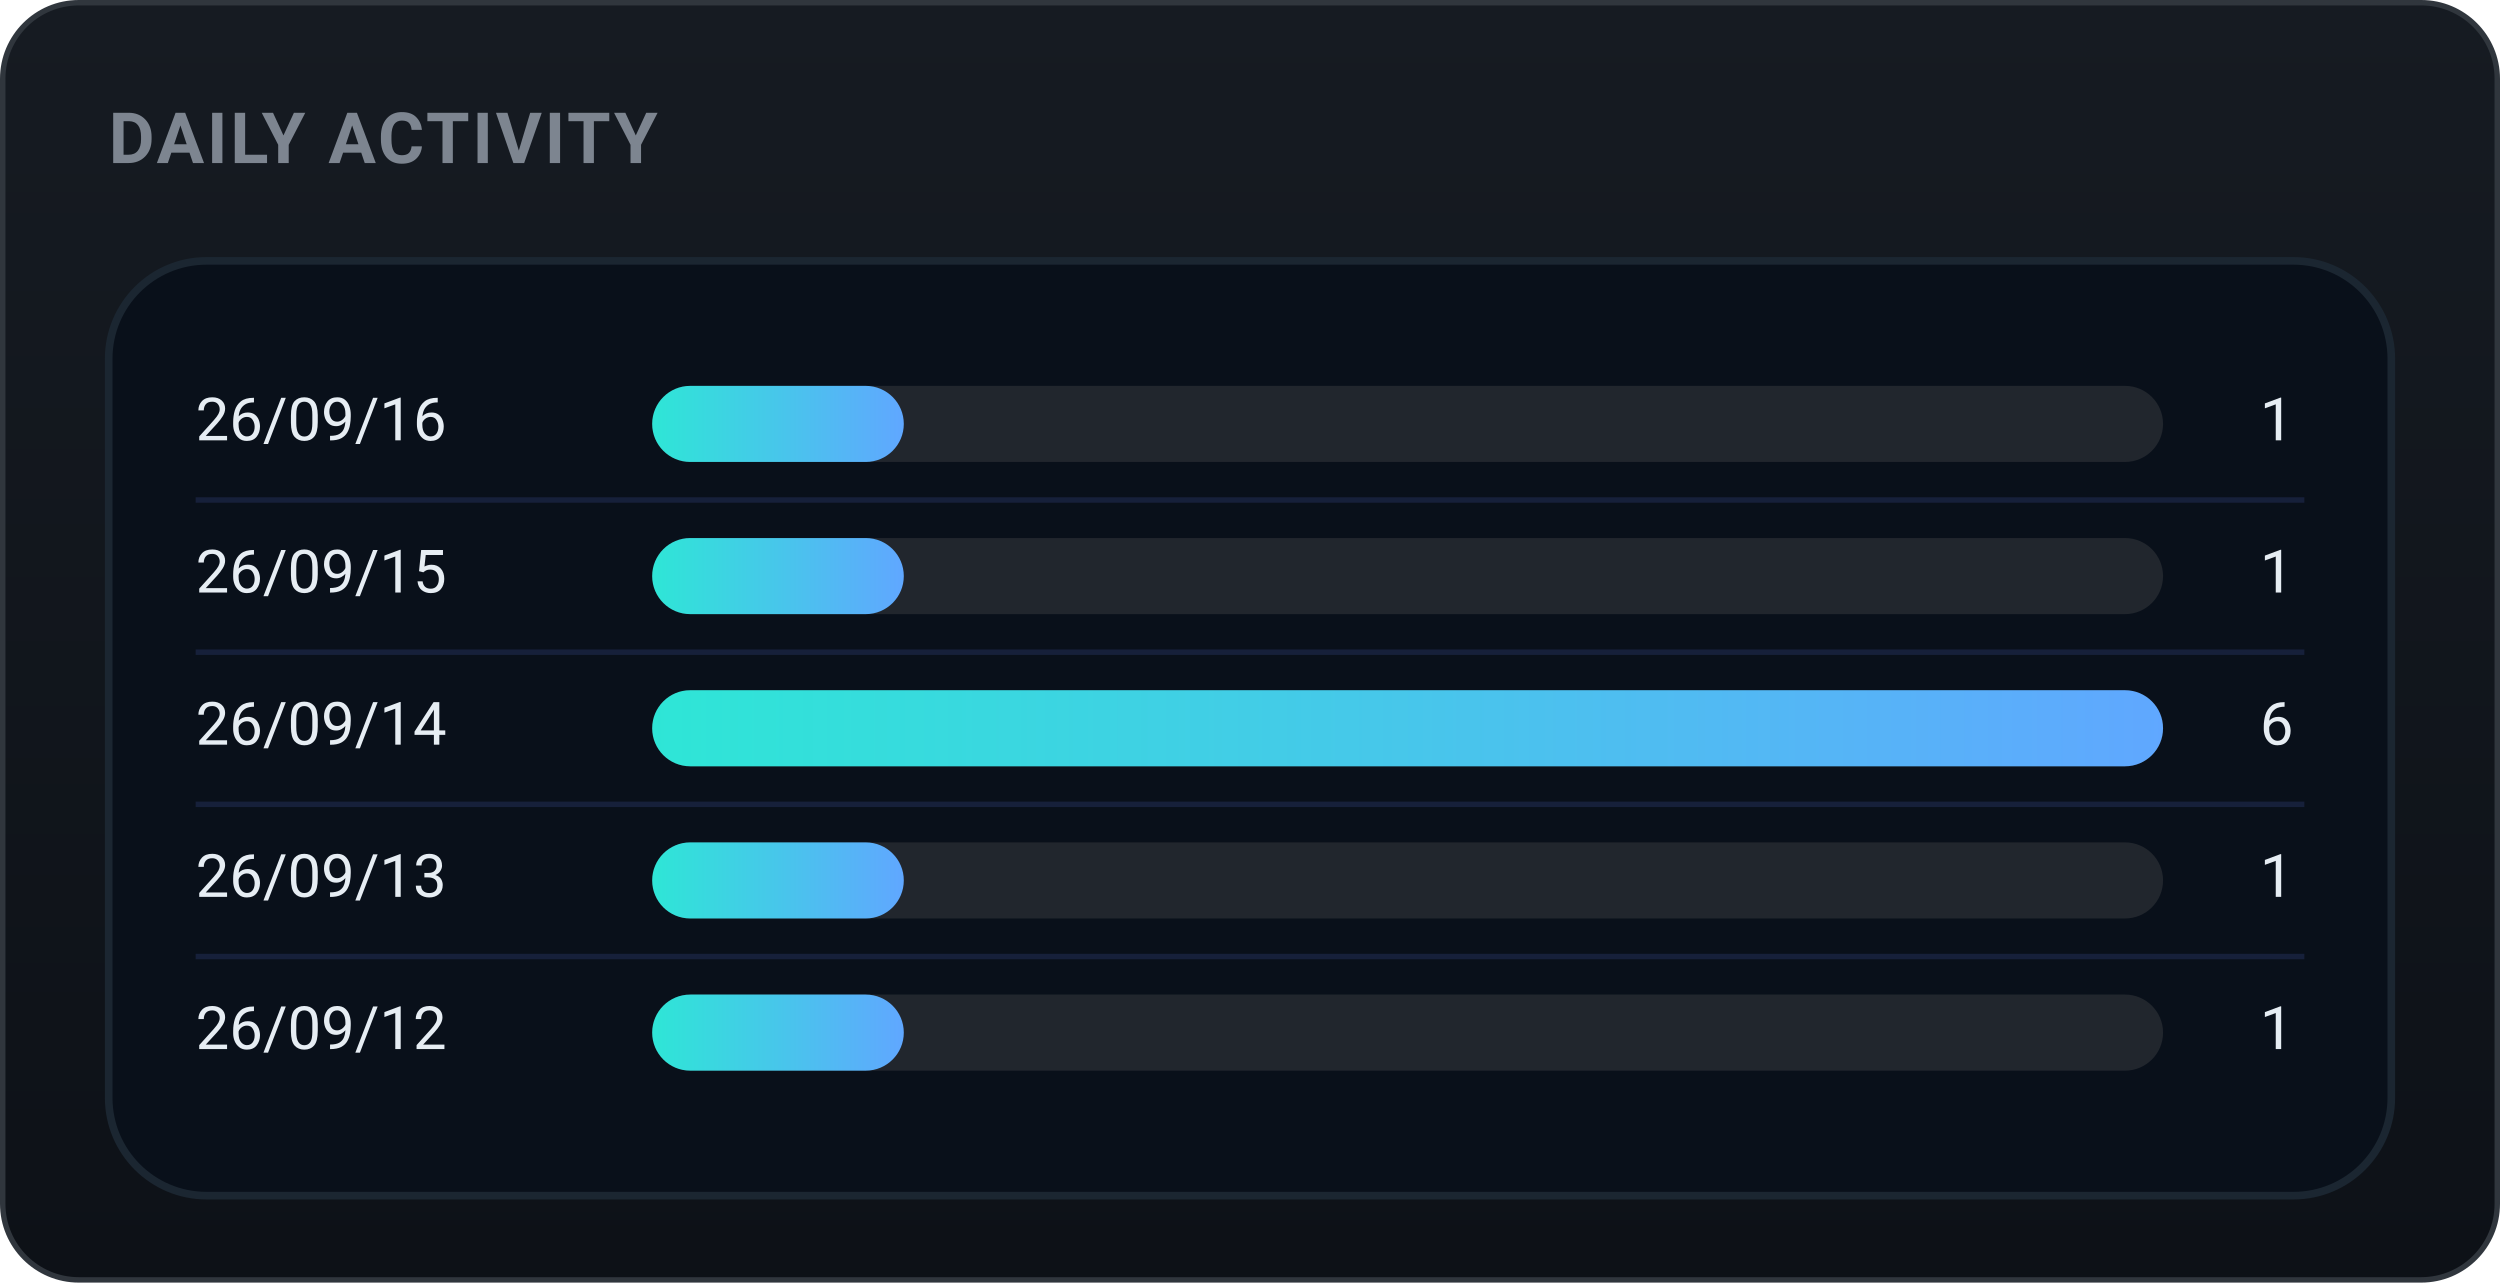
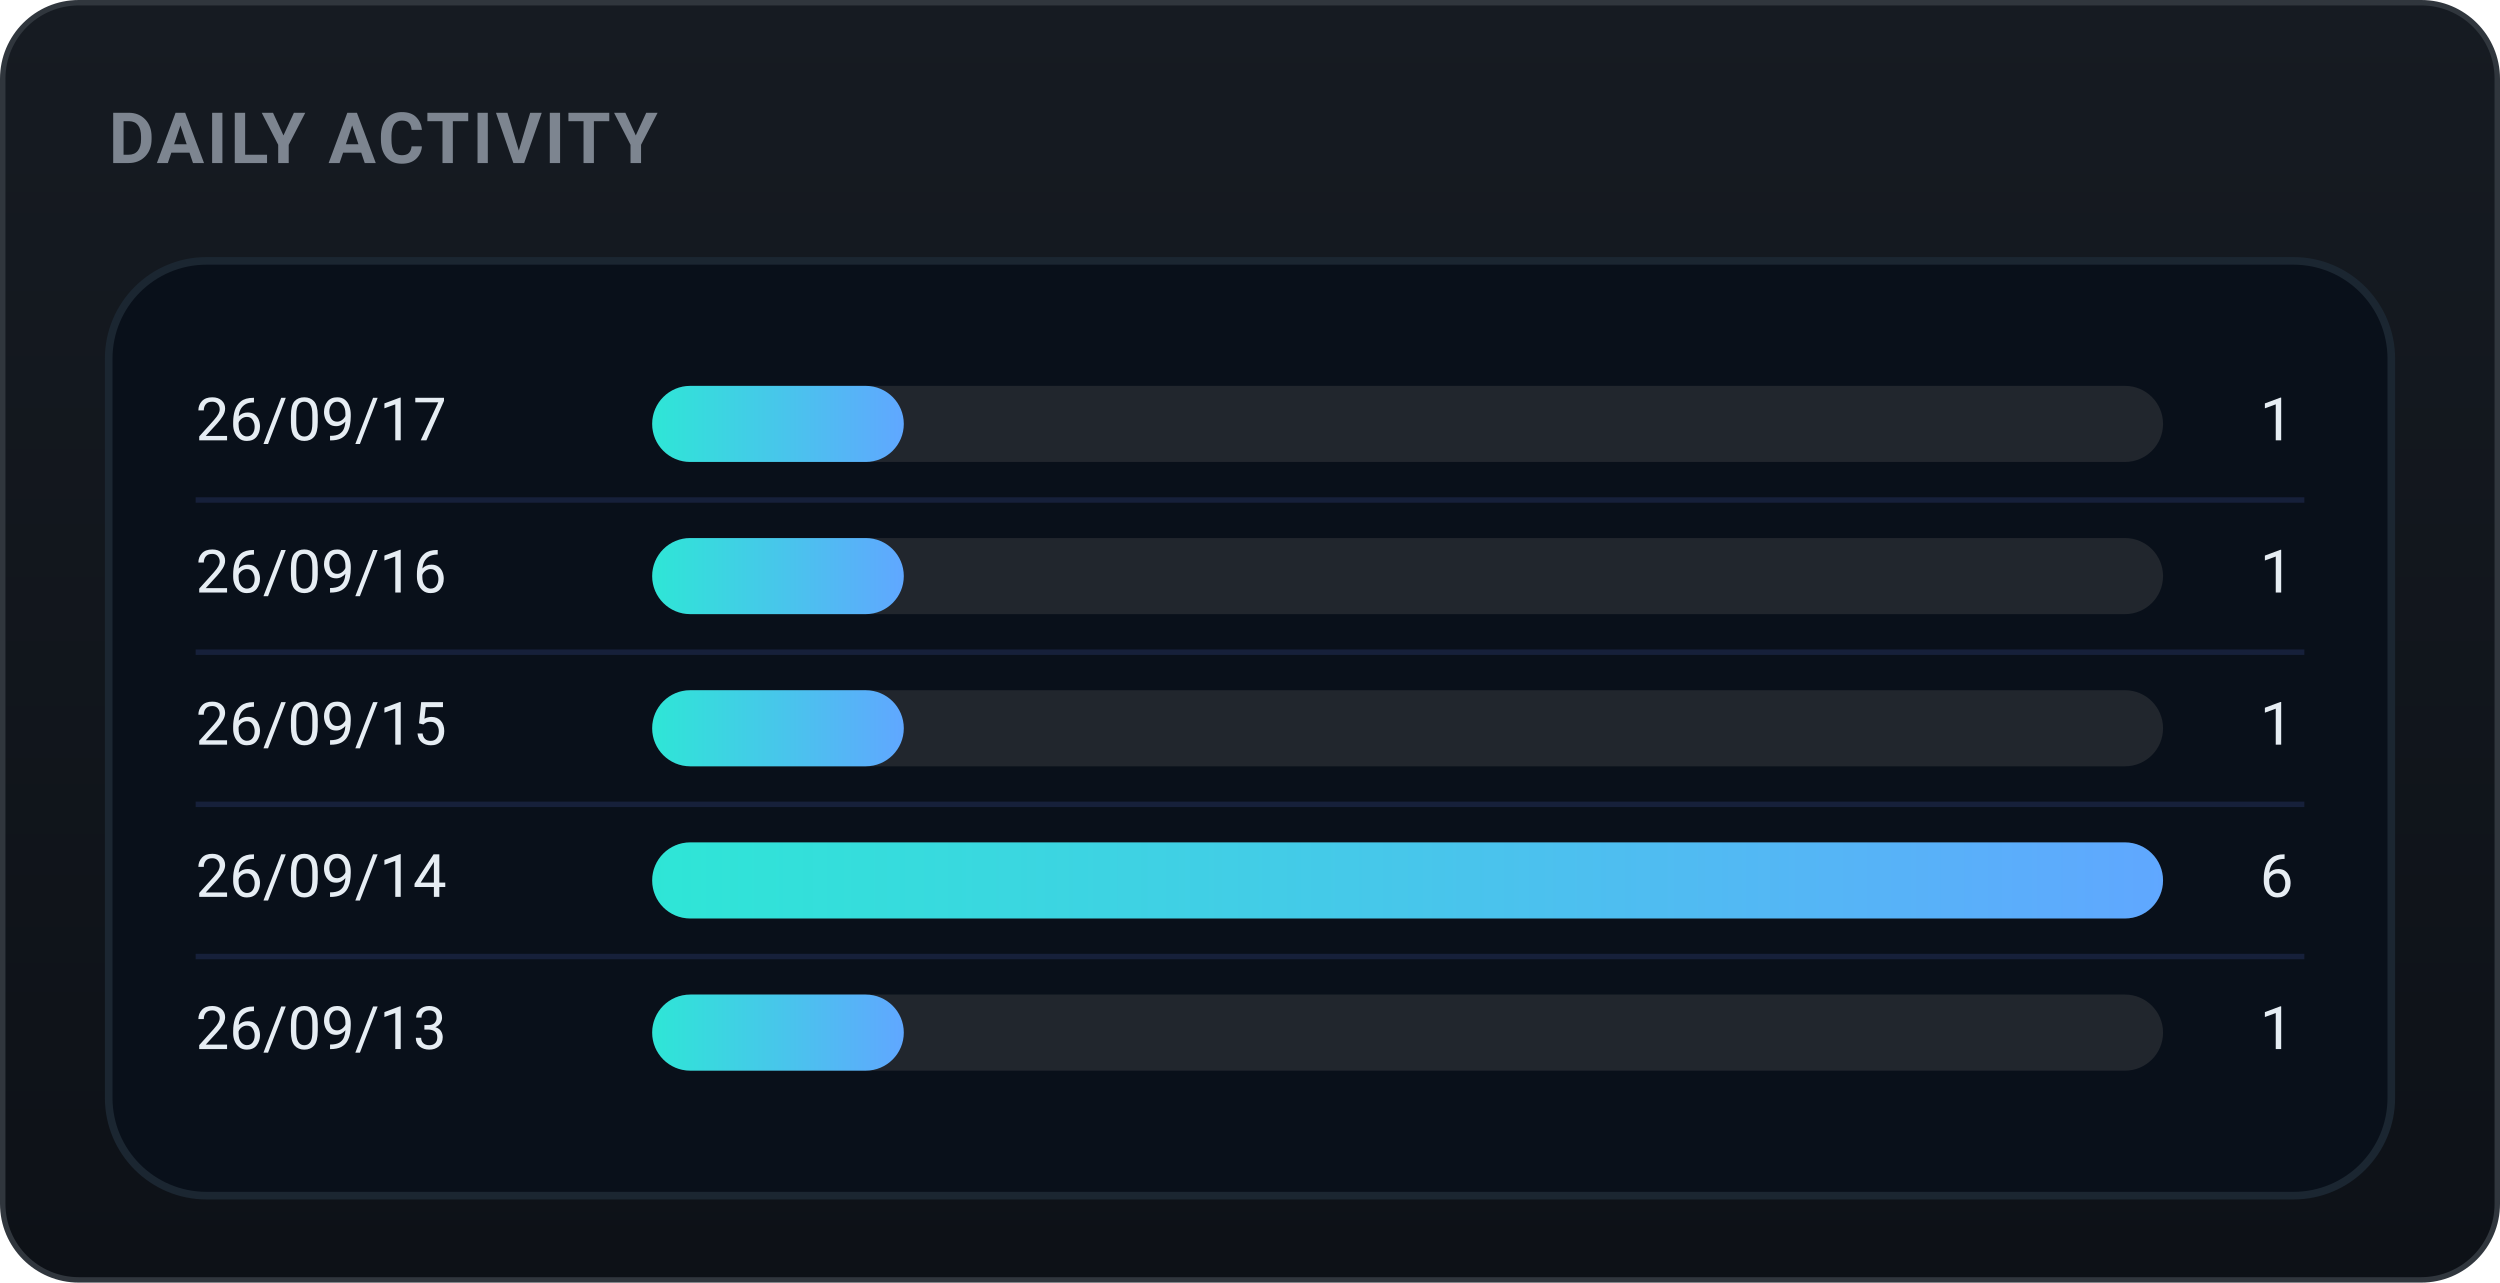
<svg xmlns="http://www.w3.org/2000/svg" width="460" height="236" viewBox="0 0 460 236" role="img" font-family="-apple-system,BlinkMacSystemFont,'Segoe UI',Roboto,'Apple SD Gothic Neo','Malgun Gothic',sans-serif">
  <defs>
    <linearGradient id="bgg" x1="0" y1="0" x2="0" y2="1">
      <stop offset="0" stop-color="#161b22" />
      <stop offset="1" stop-color="#0d1117" />
    </linearGradient>
    <linearGradient id="daily-gradient" x1="0" y1="0" x2="1" y2="0">
      <stop offset="0%" stop-color="#2ee6d6" />
      <stop offset="100%" stop-color="#60a7ff" />
    </linearGradient>
  </defs>
  <rect x="0.5" y="0.5" width="459" height="235" rx="14" fill="url(#bgg)" stroke="#30363d" />
  <text x="20" y="30" font-family="-apple-system,BlinkMacSystemFont,'Segoe UI',Roboto,'Apple SD Gothic Neo','Malgun Gothic',sans-serif" font-size="13" font-weight="700" fill="#7d8590" letter-spacing="0.5">DAILY ACTIVITY</text>
  <rect x="20" y="48" width="420" height="172" rx="18" fill="#09101a" stroke="#1b2631" stroke-width="1.4" />
-   <text x="36" y="78.0" font-size="11" fill="#e6edf3" dominant-baseline="middle">26/09/16</text>
+   <text x="36" y="78.0" font-size="11" fill="#e6edf3" dominant-baseline="middle">26/09/17</text>
  <rect x="120" y="71.0" width="278" height="14" rx="7.0" fill="#21262d" />
  <rect x="120" y="71.0" width="46.3" height="14" rx="7.0" fill="url(#daily-gradient)" />
  <text x="422" y="78.0" font-size="11" fill="#e6edf3" dominant-baseline="middle" text-anchor="end">1</text>
  <line x1="36" y1="92" x2="424" y2="92" stroke="#16203a" stroke-width="1" />
-   <text x="36" y="106.0" font-size="11" fill="#e6edf3" dominant-baseline="middle">26/09/15</text>
+   <text x="36" y="106.0" font-size="11" fill="#e6edf3" dominant-baseline="middle">26/09/16</text>
  <rect x="120" y="99.0" width="278" height="14" rx="7.0" fill="#21262d" />
  <rect x="120" y="99.0" width="46.3" height="14" rx="7.0" fill="url(#daily-gradient)" />
  <text x="422" y="106.0" font-size="11" fill="#e6edf3" dominant-baseline="middle" text-anchor="end">1</text>
  <line x1="36" y1="120" x2="424" y2="120" stroke="#16203a" stroke-width="1" />
-   <text x="36" y="134.0" font-size="11" fill="#e6edf3" dominant-baseline="middle">26/09/14</text>
+   <text x="36" y="134.0" font-size="11" fill="#e6edf3" dominant-baseline="middle">26/09/15</text>
  <rect x="120" y="127.0" width="278" height="14" rx="7.0" fill="#21262d" />
-   <rect x="120" y="127.0" width="278.0" height="14" rx="7.0" fill="url(#daily-gradient)" />
-   <text x="422" y="134.0" font-size="11" fill="#e6edf3" dominant-baseline="middle" text-anchor="end">6</text>
+   <rect x="120" y="127.0" width="46.3" height="14" rx="7.0" fill="url(#daily-gradient)" />
+   <text x="422" y="134.0" font-size="11" fill="#e6edf3" dominant-baseline="middle" text-anchor="end">1</text>
  <line x1="36" y1="148" x2="424" y2="148" stroke="#16203a" stroke-width="1" />
-   <text x="36" y="162.0" font-size="11" fill="#e6edf3" dominant-baseline="middle">26/09/13</text>
+   <text x="36" y="162.0" font-size="11" fill="#e6edf3" dominant-baseline="middle">26/09/14</text>
  <rect x="120" y="155.0" width="278" height="14" rx="7.0" fill="#21262d" />
-   <rect x="120" y="155.0" width="46.3" height="14" rx="7.0" fill="url(#daily-gradient)" />
-   <text x="422" y="162.0" font-size="11" fill="#e6edf3" dominant-baseline="middle" text-anchor="end">1</text>
+   <rect x="120" y="155.0" width="278.0" height="14" rx="7.0" fill="url(#daily-gradient)" />
+   <text x="422" y="162.0" font-size="11" fill="#e6edf3" dominant-baseline="middle" text-anchor="end">6</text>
  <line x1="36" y1="176" x2="424" y2="176" stroke="#16203a" stroke-width="1" />
-   <text x="36" y="190.0" font-size="11" fill="#e6edf3" dominant-baseline="middle">26/09/12</text>
+   <text x="36" y="190.0" font-size="11" fill="#e6edf3" dominant-baseline="middle">26/09/13</text>
  <rect x="120" y="183.0" width="278" height="14" rx="7.0" fill="#21262d" />
  <rect x="120" y="183.0" width="46.3" height="14" rx="7.0" fill="url(#daily-gradient)" />
  <text x="422" y="190.0" font-size="11" fill="#e6edf3" dominant-baseline="middle" text-anchor="end">1</text>
</svg>
